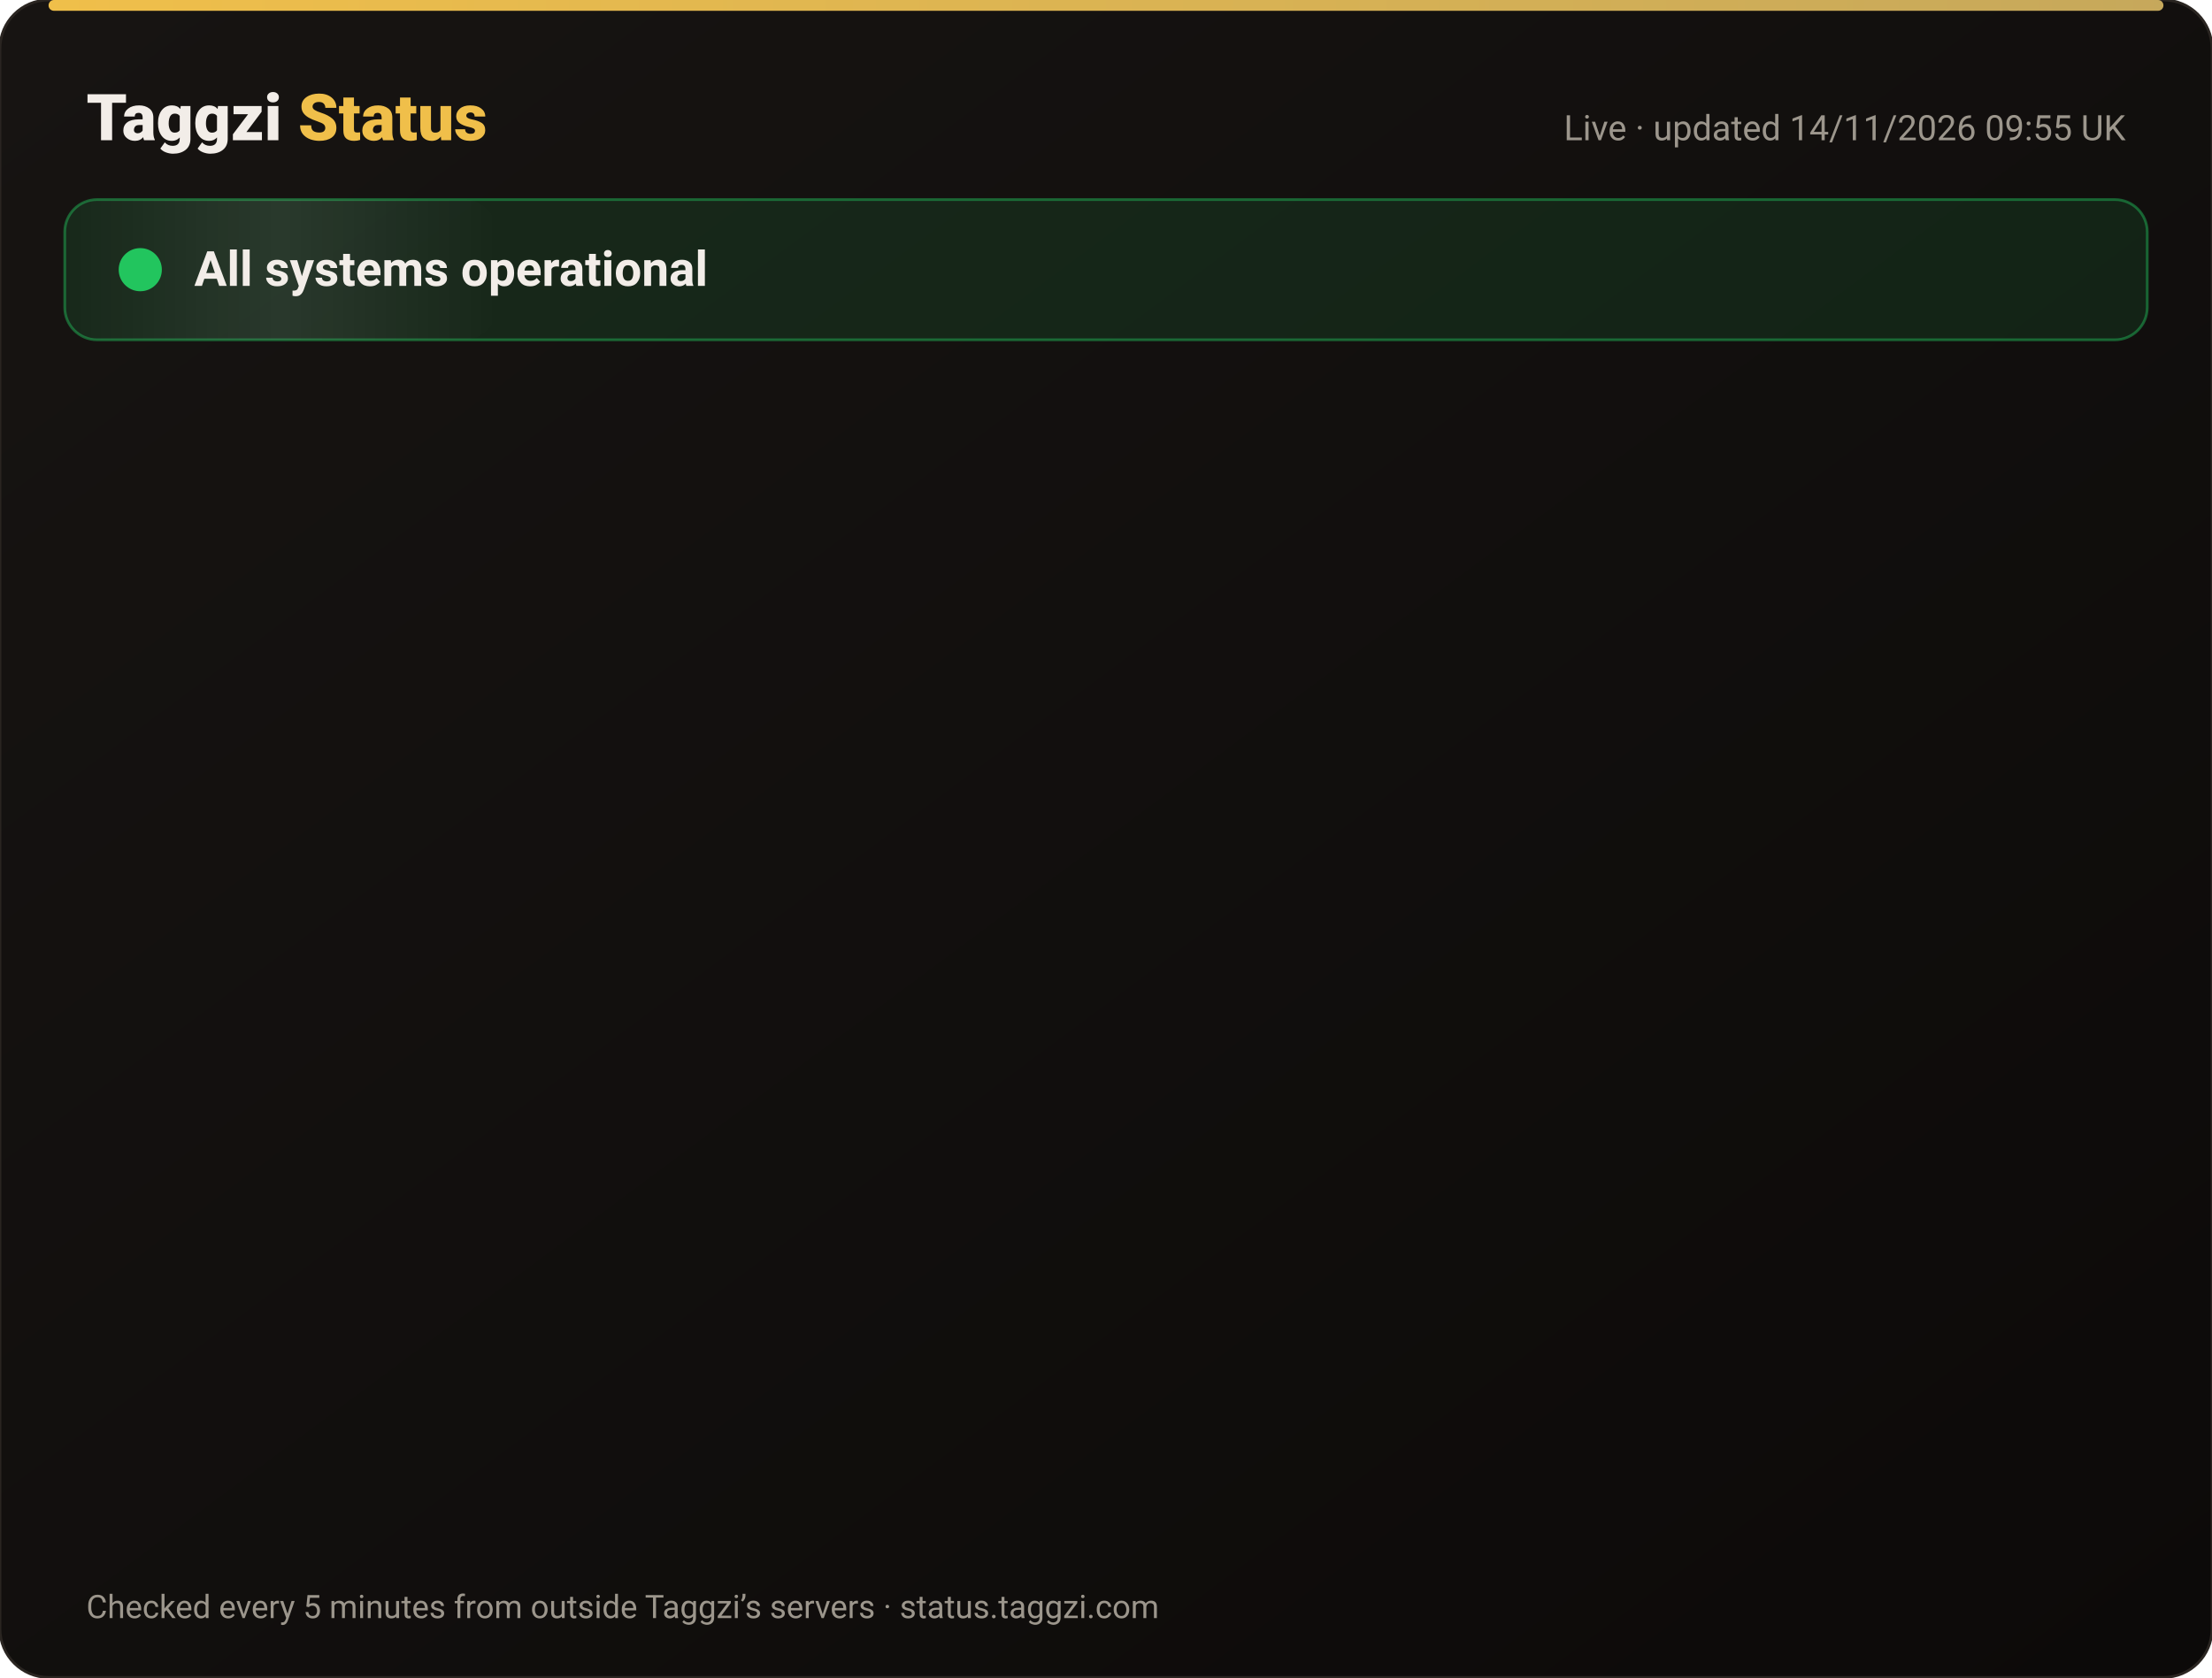
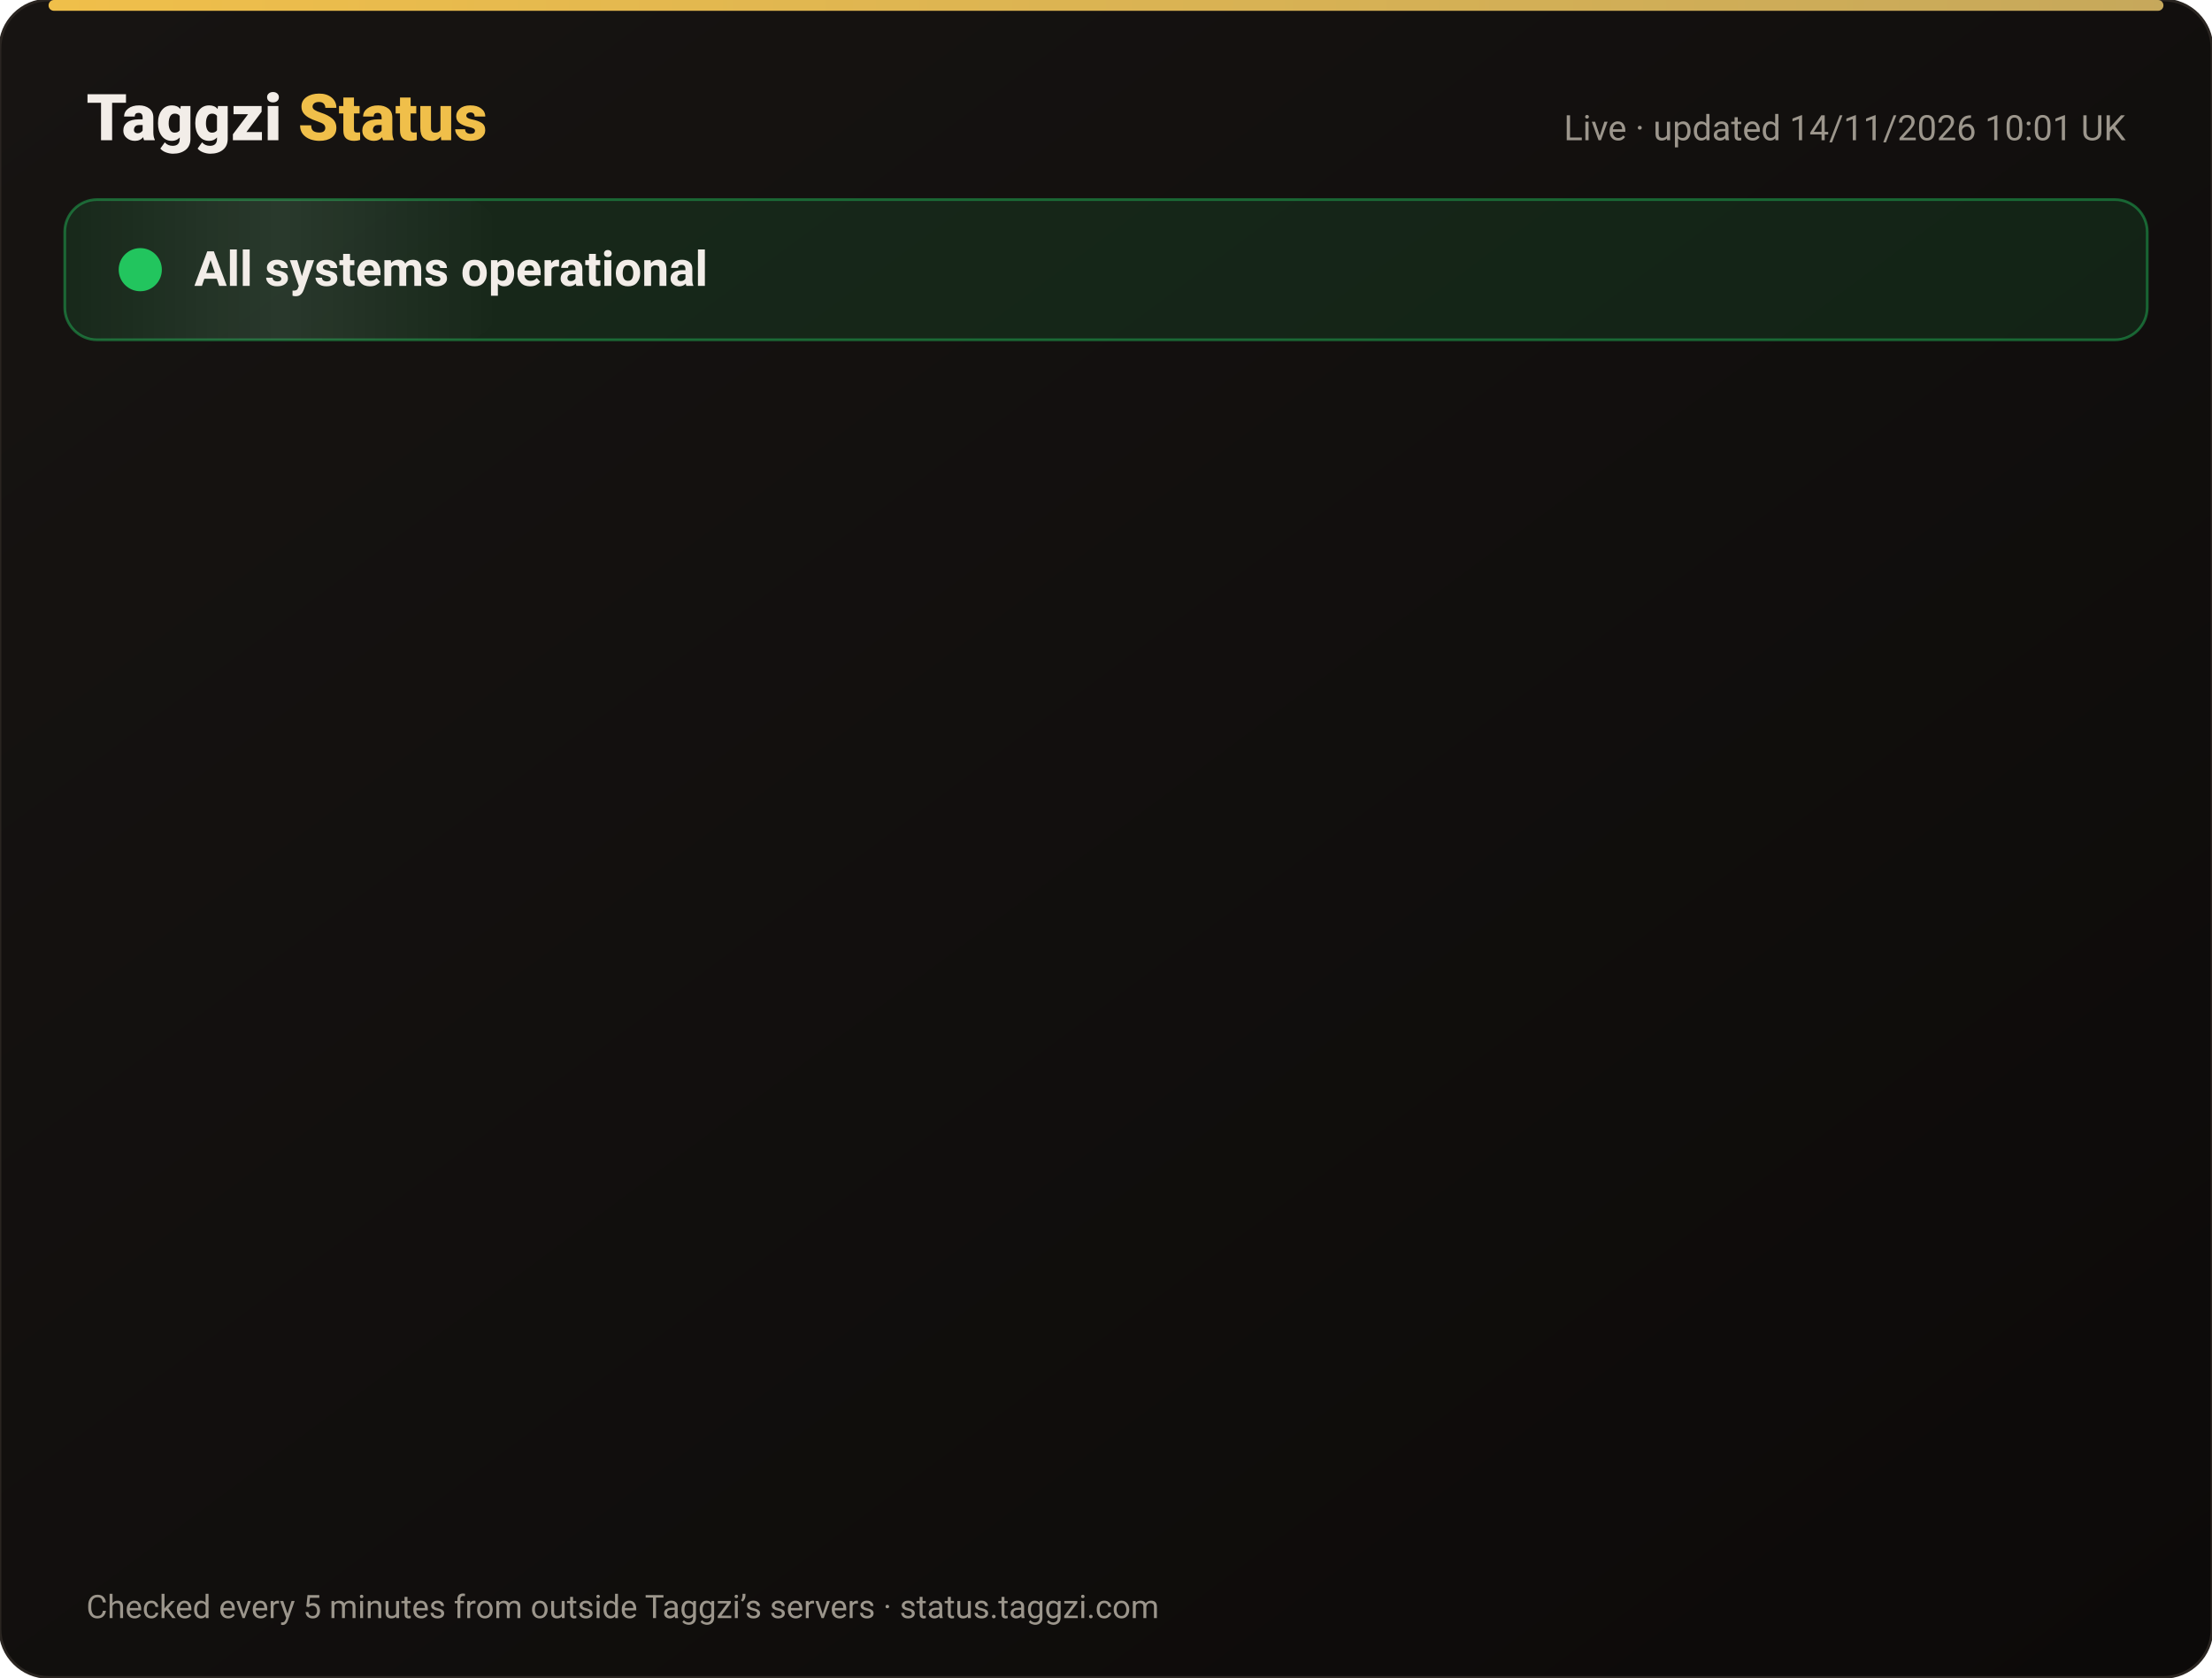
<svg xmlns="http://www.w3.org/2000/svg" width="820" height="622" viewBox="0 0 820 622" font-family="-apple-system,Segoe UI,Roboto,Helvetica,Arial,sans-serif">
  <defs>
    <linearGradient id="bg" x1="0" y1="0" x2="1" y2="1">
      <stop offset="0" stop-color="#171412" />
      <stop offset="1" stop-color="#0C0A09" />
    </linearGradient>
    <linearGradient id="gold" x1="0" x2="1">
      <stop offset="0" stop-color="#F0BF4A" />
      <stop offset="1" stop-color="#c6a85b" />
    </linearGradient>
    <linearGradient id="shine" x1="0" x2="1">
      <stop offset="0" stop-color="#fff" stop-opacity="0" />
      <stop offset=".5" stop-color="#fff" stop-opacity=".08" />
      <stop offset="1" stop-color="#fff" stop-opacity="0" />
    </linearGradient>
  </defs>
  <rect width="820" height="622" rx="18" fill="url(#bg)" stroke="#2a2521" />
  <rect x="18" y="0" width="784" height="4" rx="2" fill="url(#gold)" />
  <text x="32" y="52" font-size="24" font-weight="800" fill="#F2EDE8">Taggzi <tspan fill="#F0BF4A">Status</tspan>
  </text>
-   <text x="788" y="52" font-size="13" fill="#9C968C" text-anchor="end">Live · updated 14/11/2026 09:55 UK</text>
+   <text x="788" y="52" font-size="13" fill="#9C968C" text-anchor="end">Live · updated 14/11/2026 10:01 UK</text>
  <rect x="24" y="74" width="772" height="52" rx="12" fill="#22c55e" fill-opacity=".12" stroke="#22c55e" stroke-opacity=".45" />
  <rect x="24" y="74" width="160" height="52" rx="12" fill="url(#shine)">
    <animate attributeName="x" from="-160" to="820" dur="4s" repeatCount="indefinite" />
  </rect>
  <circle cx="52" cy="100" r="7" fill="#22c55e" />
  <circle cx="52" cy="100" r="7" fill="none" stroke="#22c55e" stroke-width="2">
    <animate attributeName="r" values="7;15;7" dur="2s" repeatCount="indefinite" />
    <animate attributeName="opacity" values=".9;0;.9" dur="2s" repeatCount="indefinite" />
  </circle>
  <text x="72" y="106" font-size="18" font-weight="700" fill="#F2EDE8">All systems operational</text>
  <g opacity="0">
    <animate attributeName="opacity" from="0" to="1" begin="0.00s" dur=".6s" fill="freeze" />
    <line x1="32" y1="188" x2="788" y2="188" stroke="#2a2521" />
    <circle cx="44" cy="166" r="6" fill="#22c55e">
      <animate attributeName="opacity" values="1;.45;1" dur="2.4s" begin="0.00s" repeatCount="indefinite" />
    </circle>
    <text x="62" y="171" font-size="15" font-weight="650" fill="#F2EDE8">Website</text>
    <text x="630" y="171" font-size="13" fill="#9C968C" text-anchor="end">99.97% uptime</text>
    <rect x="648" y="154" width="140" height="24" rx="12" fill="#22c55e" fill-opacity=".14" stroke="#22c55e" stroke-opacity=".5" />
    <text x="718" y="171" font-size="12" font-weight="700" fill="#22c55e" text-anchor="middle">Operational</text>
  </g>
  <g opacity="0">
    <animate attributeName="opacity" from="0" to="1" begin="0.15s" dur=".6s" fill="freeze" />
    <line x1="32" y1="234" x2="788" y2="234" stroke="#2a2521" />
    <circle cx="44" cy="212" r="6" fill="#22c55e">
      <animate attributeName="opacity" values="1;.45;1" dur="2.4s" begin="0.15s" repeatCount="indefinite" />
    </circle>
    <text x="62" y="217" font-size="15" font-weight="650" fill="#F2EDE8">Tag scans</text>
    <text x="630" y="217" font-size="13" fill="#9C968C" text-anchor="end">99.97% uptime</text>
    <rect x="648" y="200" width="140" height="24" rx="12" fill="#22c55e" fill-opacity=".14" stroke="#22c55e" stroke-opacity=".5" />
    <text x="718" y="217" font-size="12" font-weight="700" fill="#22c55e" text-anchor="middle">Operational</text>
  </g>
  <g opacity="0">
    <animate attributeName="opacity" from="0" to="1" begin="0.30s" dur=".6s" fill="freeze" />
    <line x1="32" y1="280" x2="788" y2="280" stroke="#2a2521" />
    <circle cx="44" cy="258" r="6" fill="#22c55e">
      <animate attributeName="opacity" values="1;.45;1" dur="2.4s" begin="0.30s" repeatCount="indefinite" />
    </circle>
    <text x="62" y="263" font-size="15" font-weight="650" fill="#F2EDE8">Manual tag lookup</text>
    <text x="630" y="263" font-size="13" fill="#9C968C" text-anchor="end">99.97% uptime</text>
    <rect x="648" y="246" width="140" height="24" rx="12" fill="#22c55e" fill-opacity=".14" stroke="#22c55e" stroke-opacity=".5" />
    <text x="718" y="263" font-size="12" font-weight="700" fill="#22c55e" text-anchor="middle">Operational</text>
  </g>
  <g opacity="0">
    <animate attributeName="opacity" from="0" to="1" begin="0.45s" dur=".6s" fill="freeze" />
    <line x1="32" y1="326" x2="788" y2="326" stroke="#2a2521" />
    <circle cx="44" cy="304" r="6" fill="#22c55e">
      <animate attributeName="opacity" values="1;.45;1" dur="2.4s" begin="0.45s" repeatCount="indefinite" />
    </circle>
    <text x="62" y="309" font-size="15" font-weight="650" fill="#F2EDE8">App &amp; login</text>
    <text x="630" y="309" font-size="13" fill="#9C968C" text-anchor="end">99.97% uptime</text>
    <rect x="648" y="292" width="140" height="24" rx="12" fill="#22c55e" fill-opacity=".14" stroke="#22c55e" stroke-opacity=".5" />
    <text x="718" y="309" font-size="12" font-weight="700" fill="#22c55e" text-anchor="middle">Operational</text>
  </g>
  <g opacity="0">
    <animate attributeName="opacity" from="0" to="1" begin="0.60s" dur=".6s" fill="freeze" />
    <line x1="32" y1="372" x2="788" y2="372" stroke="#2a2521" />
    <circle cx="44" cy="350" r="6" fill="#22c55e">
      <animate attributeName="opacity" values="1;.45;1" dur="2.4s" begin="0.60s" repeatCount="indefinite" />
    </circle>
    <text x="62" y="355" font-size="15" font-weight="650" fill="#F2EDE8">Community alerts</text>
    <text x="630" y="355" font-size="13" fill="#9C968C" text-anchor="end">99.97% uptime</text>
    <rect x="648" y="338" width="140" height="24" rx="12" fill="#22c55e" fill-opacity=".14" stroke="#22c55e" stroke-opacity=".5" />
    <text x="718" y="355" font-size="12" font-weight="700" fill="#22c55e" text-anchor="middle">Operational</text>
  </g>
  <g opacity="0">
    <animate attributeName="opacity" from="0" to="1" begin="0.75s" dur=".6s" fill="freeze" />
    <line x1="32" y1="418" x2="788" y2="418" stroke="#2a2521" />
    <circle cx="44" cy="396" r="6" fill="#22c55e">
      <animate attributeName="opacity" values="1;.45;1" dur="2.4s" begin="0.75s" repeatCount="indefinite" />
    </circle>
    <text x="62" y="401" font-size="15" font-weight="650" fill="#F2EDE8">Private calling</text>
    <text x="630" y="401" font-size="13" fill="#9C968C" text-anchor="end">99.97% uptime</text>
    <rect x="648" y="384" width="140" height="24" rx="12" fill="#22c55e" fill-opacity=".14" stroke="#22c55e" stroke-opacity=".5" />
    <text x="718" y="401" font-size="12" font-weight="700" fill="#22c55e" text-anchor="middle">Operational</text>
  </g>
  <g opacity="0">
    <animate attributeName="opacity" from="0" to="1" begin="0.90s" dur=".6s" fill="freeze" />
    <line x1="32" y1="464" x2="788" y2="464" stroke="#2a2521" />
    <circle cx="44" cy="442" r="6" fill="#22c55e">
      <animate attributeName="opacity" values="1;.45;1" dur="2.4s" begin="0.90s" repeatCount="indefinite" />
    </circle>
    <text x="62" y="447" font-size="15" font-weight="650" fill="#F2EDE8">Payments</text>
    <text x="630" y="447" font-size="13" fill="#9C968C" text-anchor="end">99.96% uptime</text>
    <rect x="648" y="430" width="140" height="24" rx="12" fill="#22c55e" fill-opacity=".14" stroke="#22c55e" stroke-opacity=".5" />
    <text x="718" y="447" font-size="12" font-weight="700" fill="#22c55e" text-anchor="middle">Operational</text>
  </g>
  <g opacity="0">
    <animate attributeName="opacity" from="0" to="1" begin="1.05s" dur=".6s" fill="freeze" />
    <line x1="32" y1="510" x2="788" y2="510" stroke="#2a2521" />
    <circle cx="44" cy="488" r="6" fill="#22c55e">
      <animate attributeName="opacity" values="1;.45;1" dur="2.4s" begin="1.05s" repeatCount="indefinite" />
    </circle>
    <text x="62" y="493" font-size="15" font-weight="650" fill="#F2EDE8">Email &amp; support</text>
    <text x="630" y="493" font-size="13" fill="#9C968C" text-anchor="end">99.97% uptime</text>
    <rect x="648" y="476" width="140" height="24" rx="12" fill="#22c55e" fill-opacity=".14" stroke="#22c55e" stroke-opacity=".5" />
    <text x="718" y="493" font-size="12" font-weight="700" fill="#22c55e" text-anchor="middle">Operational</text>
  </g>
  <g opacity="0">
    <animate attributeName="opacity" from="0" to="1" begin="1.20s" dur=".6s" fill="freeze" />
    <line x1="32" y1="556" x2="788" y2="556" stroke="#2a2521" />
    <circle cx="44" cy="534" r="6" fill="#22c55e">
      <animate attributeName="opacity" values="1;.45;1" dur="2.4s" begin="1.20s" repeatCount="indefinite" />
    </circle>
    <text x="62" y="539" font-size="15" font-weight="650" fill="#F2EDE8">Secure connection (SSL)</text>
    <text x="630" y="539" font-size="13" fill="#9C968C" text-anchor="end">100.00% uptime</text>
    <rect x="648" y="522" width="140" height="24" rx="12" fill="#22c55e" fill-opacity=".14" stroke="#22c55e" stroke-opacity=".5" />
    <text x="718" y="539" font-size="12" font-weight="700" fill="#22c55e" text-anchor="middle">Operational</text>
  </g>
  <text x="32" y="600" font-size="12" fill="#9C968C">Checked every 5 minutes from outside Taggzi’s servers · status.taggzi.com</text>
</svg>
